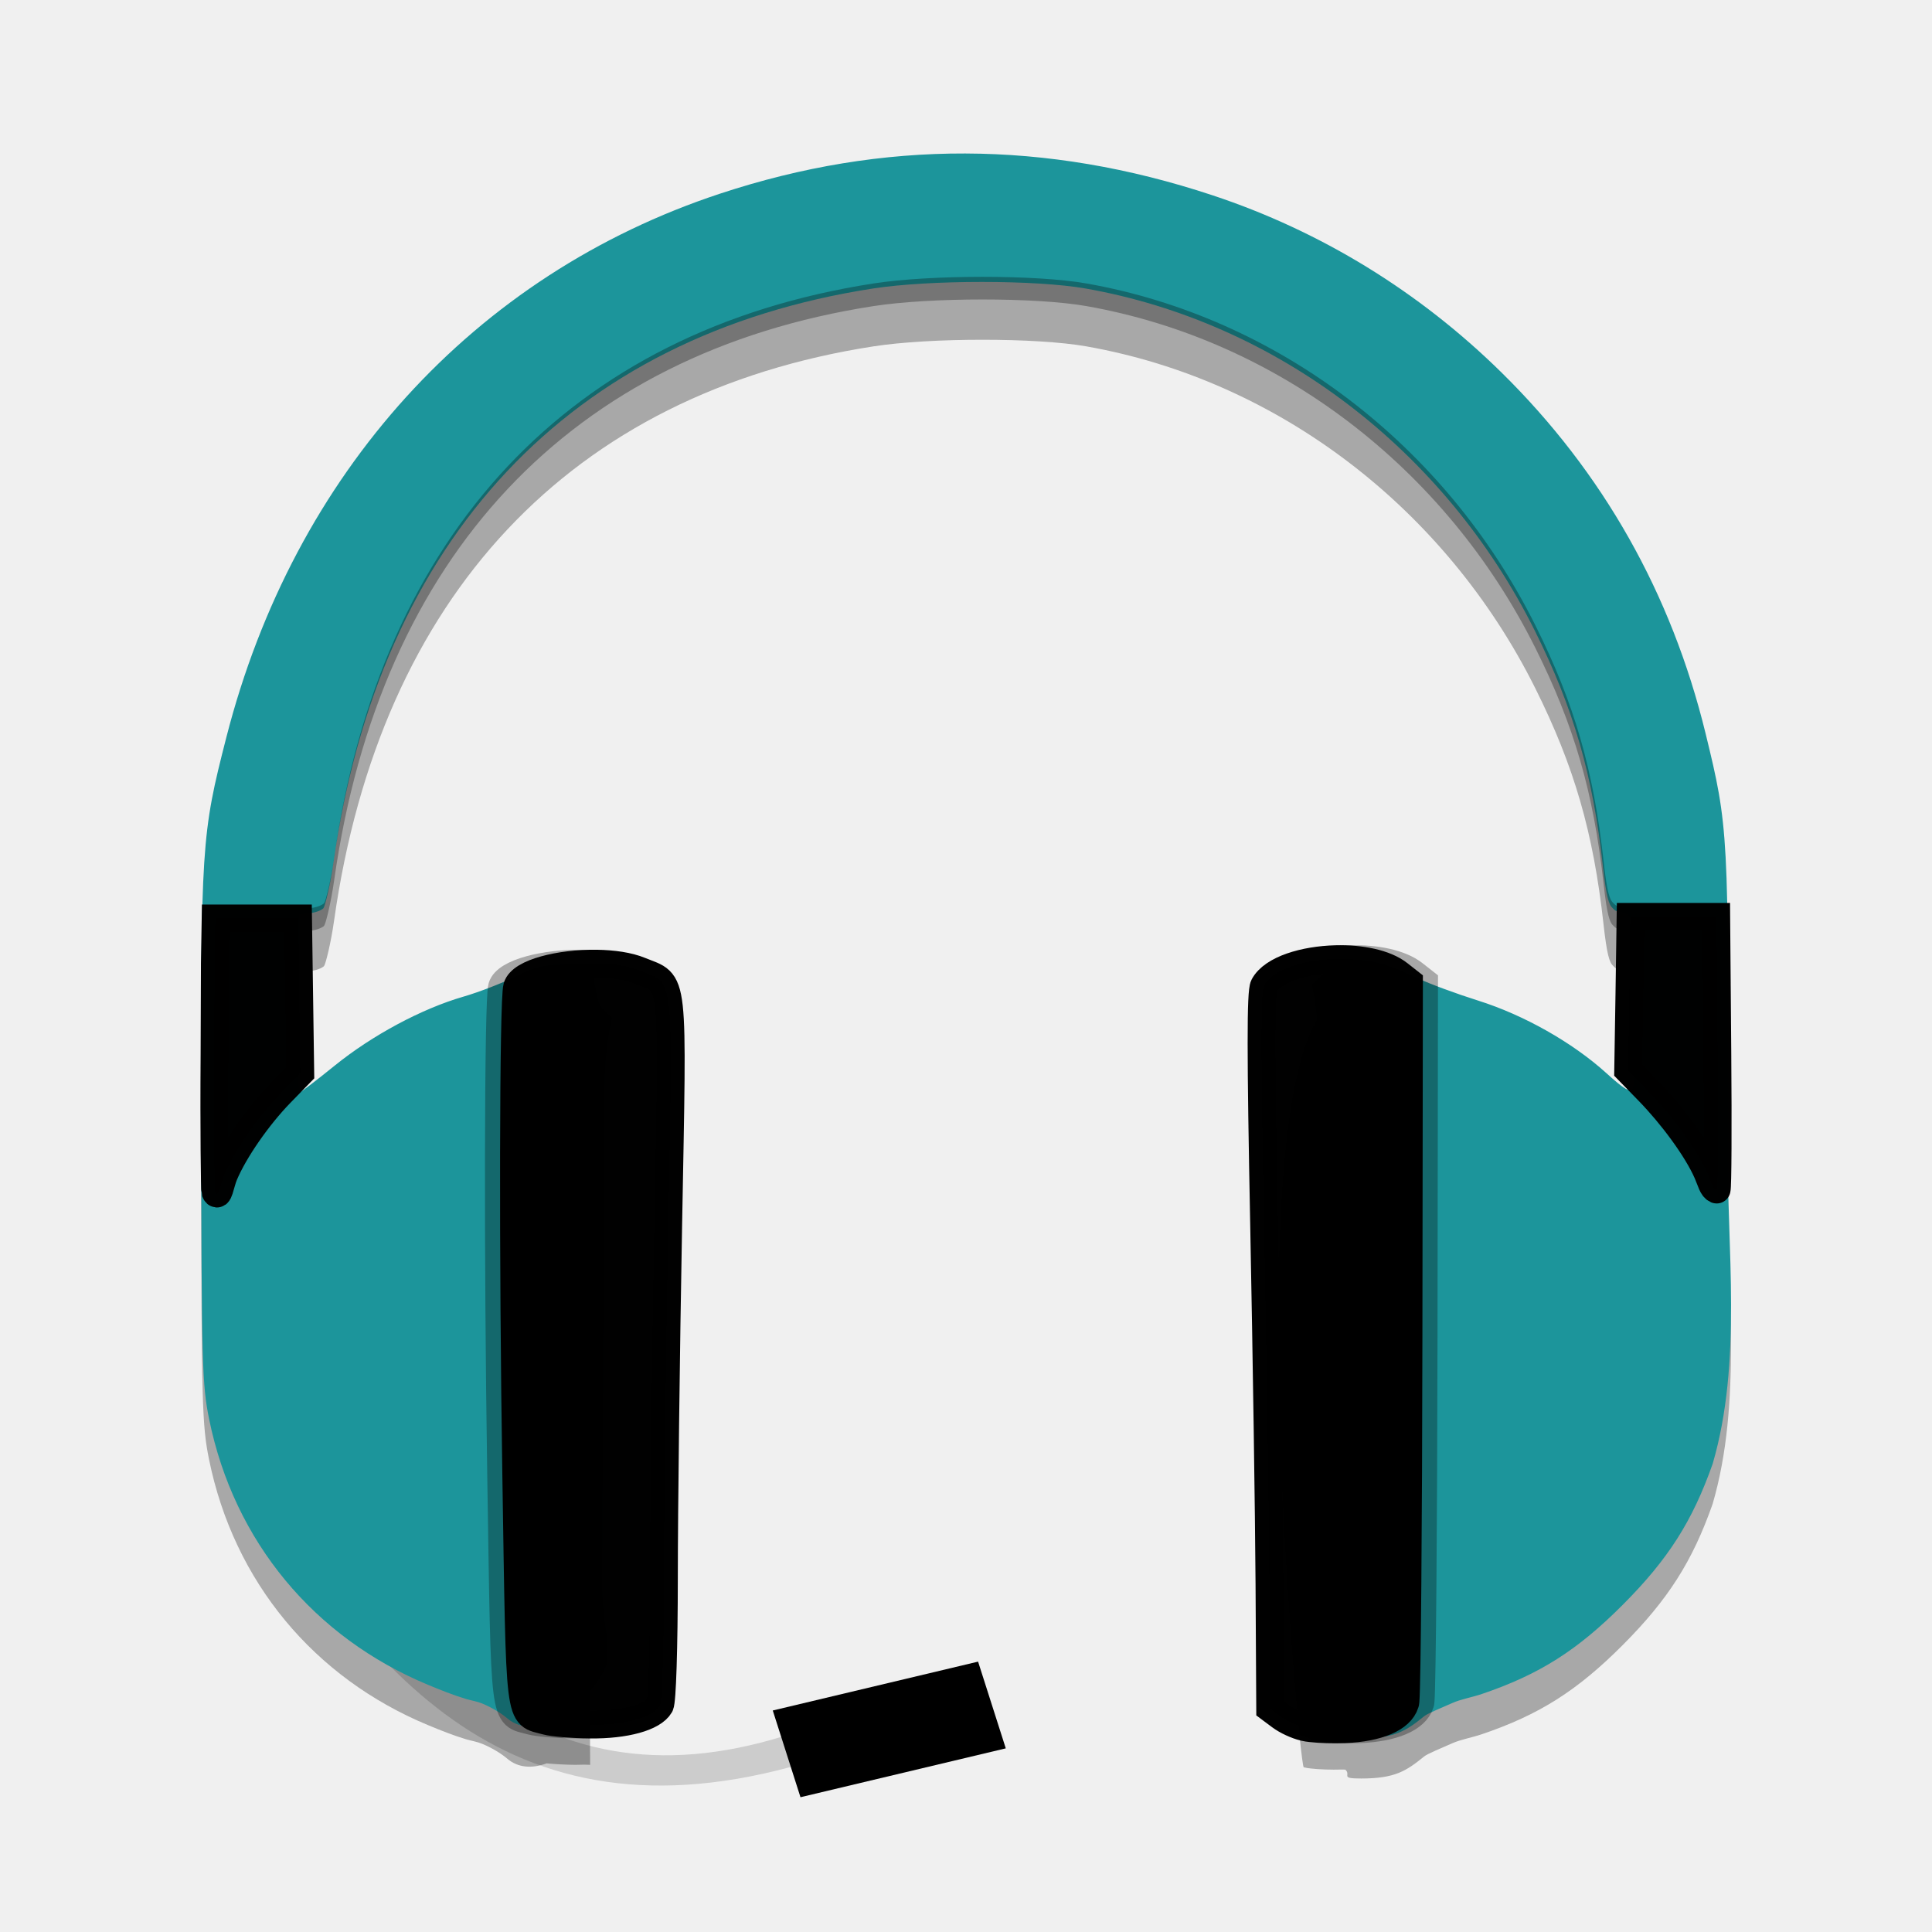
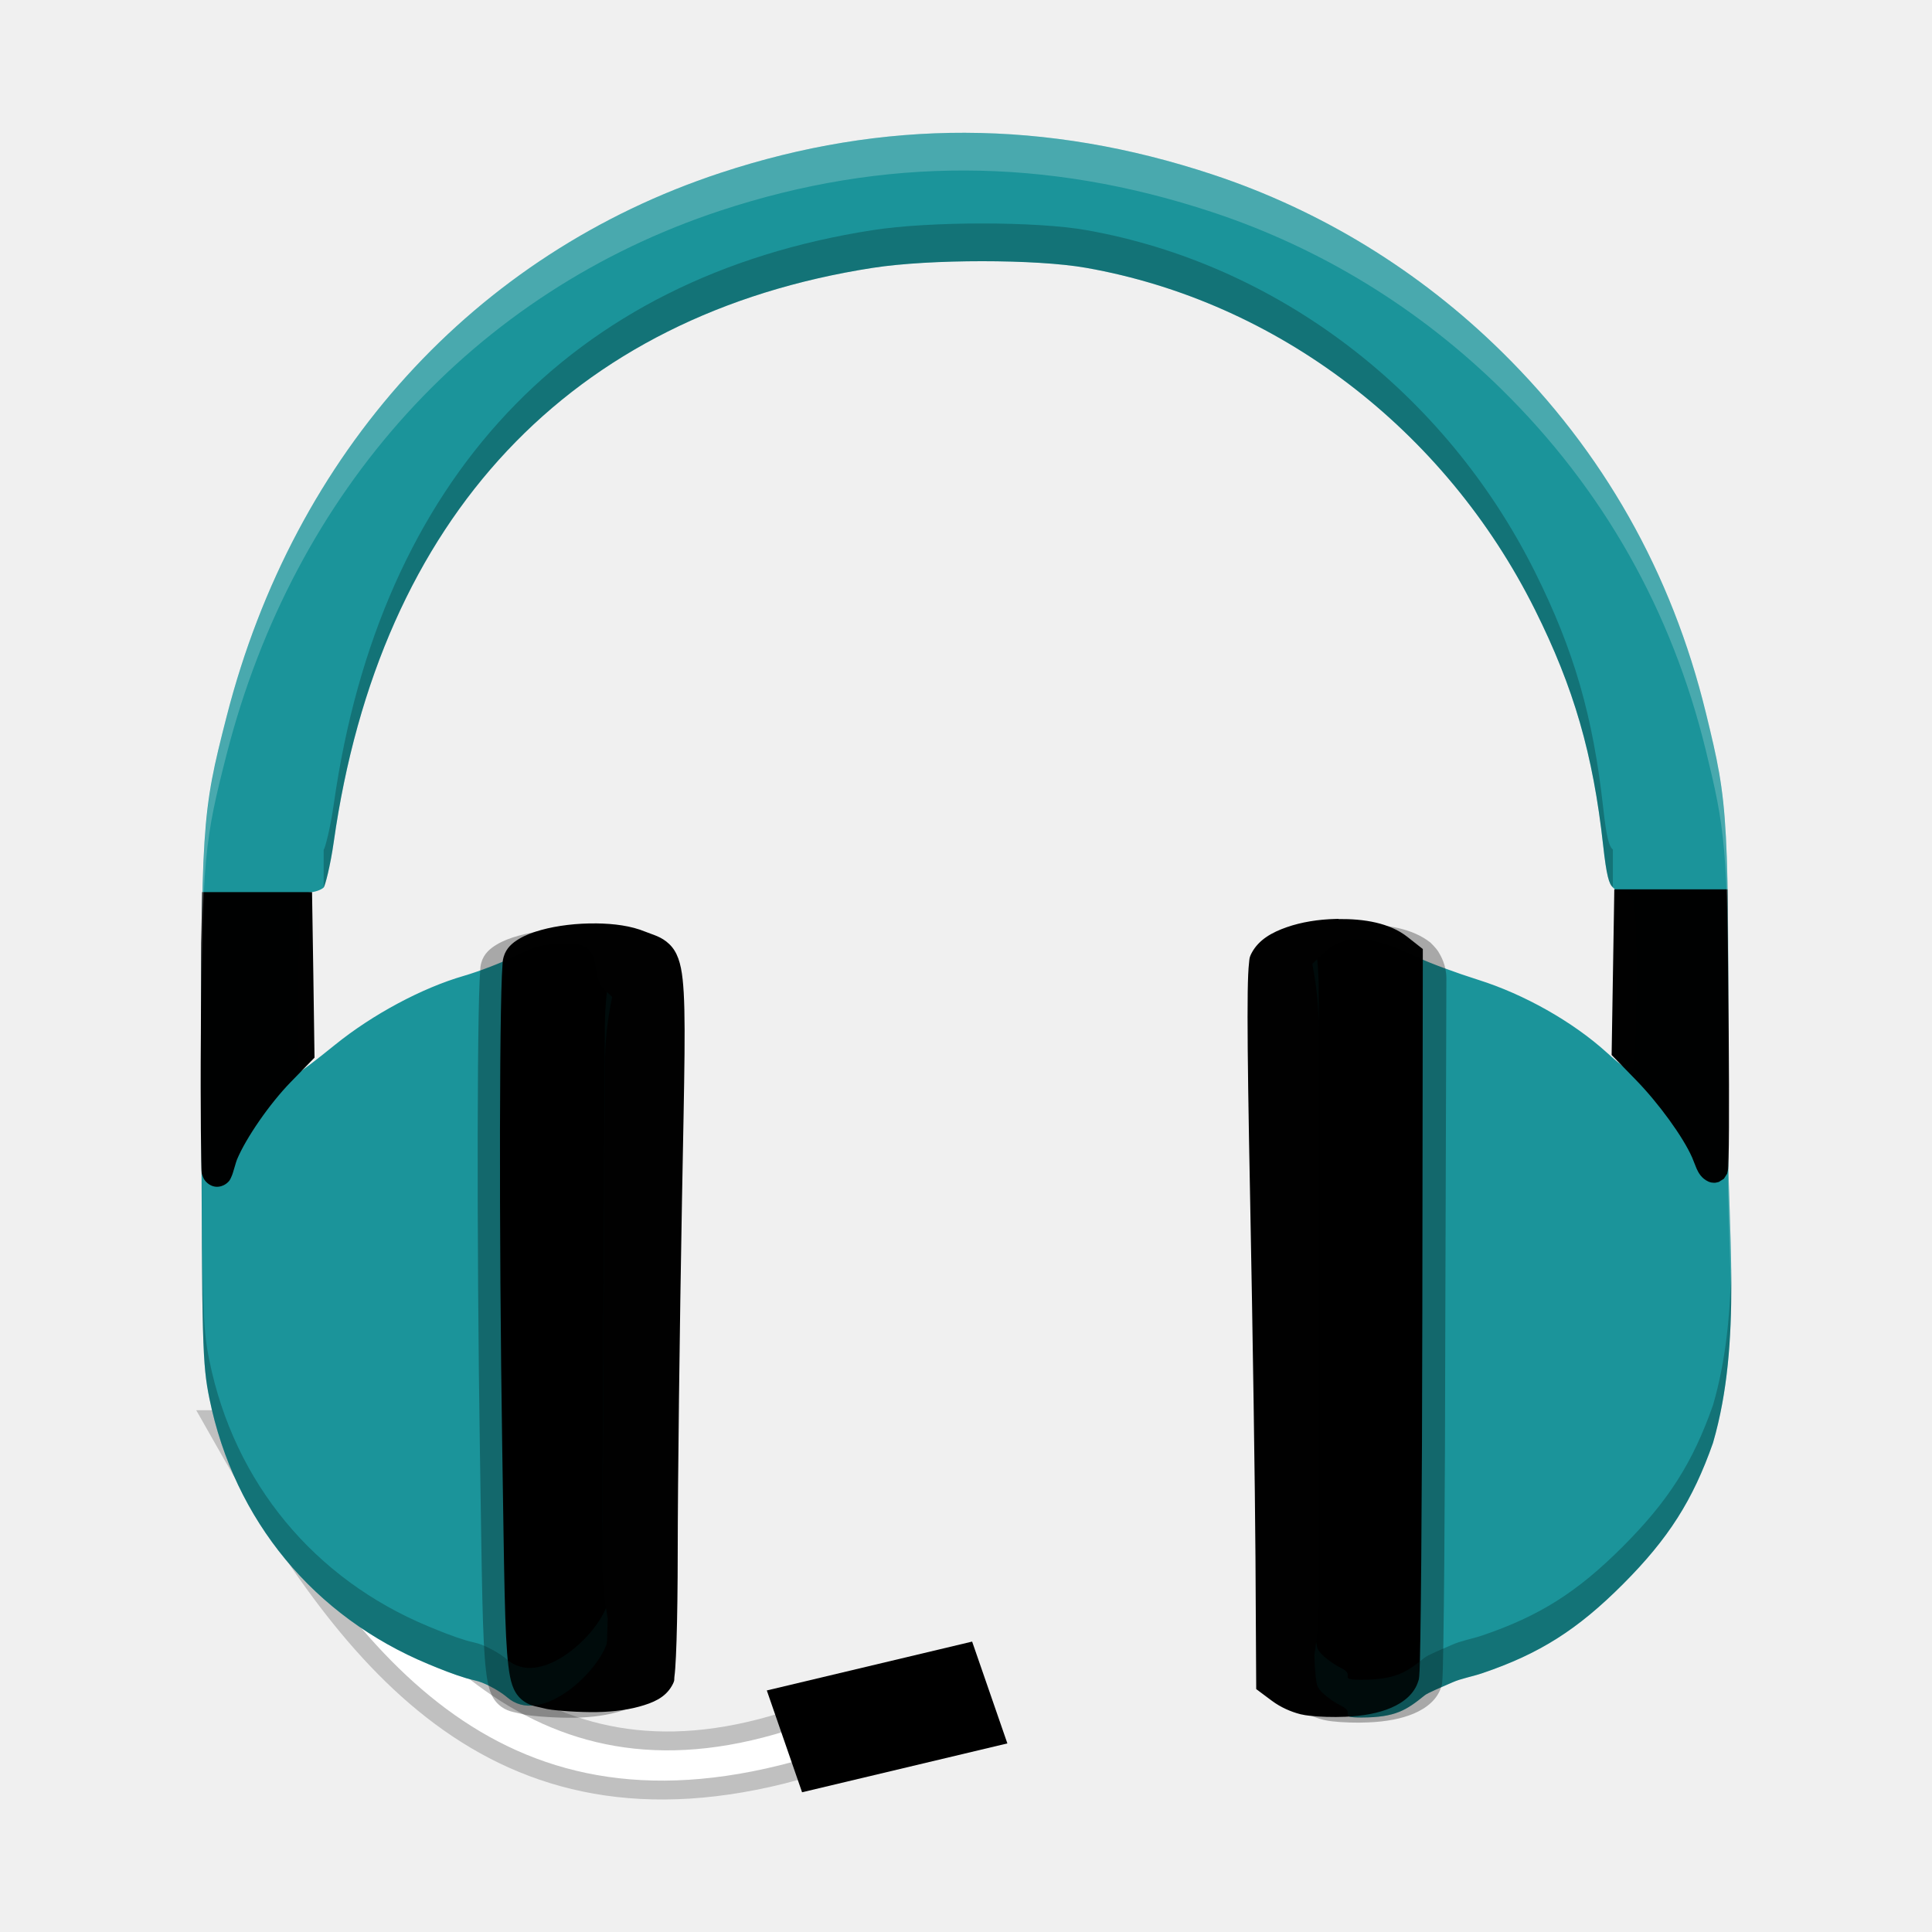
- <svg xmlns="http://www.w3.org/2000/svg" xmlns:xlink="http://www.w3.org/1999/xlink" width="384pt" height="384pt" version="1.1" viewBox="0 0 384 384">
+ <svg xmlns="http://www.w3.org/2000/svg" width="384pt" height="384pt" version="1.1" viewBox="0 0 384 384">
  <defs>
-     <filter id="alpha" width="100%" height="100%" x="0%" y="0%" filterUnits="objectBoundingBox">
-       <feColorMatrix in="SourceGraphic" type="matrix" values="0 0 0 0 1 0 0 0 0 1 0 0 0 0 1 0 0 0 1 0" />
-     </filter>
-     <mask id="mask0">
-       <g filter="url(#alpha)">
-         <rect width="384" height="384" x="0" y="0" style="fill:rgb(0%,0%,0%);fill-opacity:0.302" />
-       </g>
-     </mask>
-     <clipPath id="clip1">
-       <rect width="384" height="384" x="0" y="0" />
+     <clipPath>
+       <rect width="384" height="384" />
    </clipPath>
-     <g id="surface5" clip-path="url(#clip1)">
-       <path style="fill:rgb(0%,0%,0%)" d="M 191.828 38.512 C 175.566 38.461 159.375 41.121 143.09 46.496 C 94.215 62.629 58.426 102.035 44.973 154.539 C 40 173.945 39.883 175.777 39.973 232.039 C 40.051 279.203 40.164 283.258 41.551 290.09 C 46.5 314.402 62.426 333.473 85.051 342.871 C 87.5 343.887 90.02 344.906 92.621 345.688 C 93.609 345.984 94.766 346.164 95.762 346.566 C 97.945 347.453 99.824 348.695 100.734 349.48 C 103.008 351.453 105.836 351.508 108.645 350.484 C 110.324 350.641 112.352 350.754 114.297 350.773 L 116.133 350.738 L 117.297 350.773 L 116.535 199.566 L 115.523 199.535 C 113.859 199.516 112.164 199.605 110.531 199.785 C 108.648 199.863 107.305 200.094 105.859 200.602 C 103.562 201.18 101.691 201.973 100.637 202.926 C 97.977 204.098 94.52 205.391 92.082 206.094 C 83.828 208.48 73.969 213.766 66.527 219.793 C 62.867 222.754 59.688 225.172 59.457 225.172 C 59.367 225.172 59.309 223.703 59.262 221.645 L 59.668 221.227 L 59.449 205.891 L 59.344 198.605 L 59.41 193 L 61.539 193 L 61.875 192.965 C 63.133 192.824 64.121 192.305 64.398 192.023 C 64.672 191.742 65.727 187.738 66.41 182.918 C 75.547 118.48 113.434 78.16 173.598 68.844 C 184.906 67.09 205.992 67.09 215.922 68.844 C 253.902 75.543 287.258 100.941 305.145 136.785 C 312.887 152.305 316.695 165.453 318.711 183.68 C 319.383 189.738 319.883 191.32 320.637 191.984 C 320.934 192.25 321.129 192.559 321.641 192.625 C 322.234 192.703 322.727 192.809 323.148 193 L 324.023 193 L 323.836 205.555 L 323.594 220.703 L 324.824 221.965 C 324.727 223.277 324.617 224.168 324.504 224.348 C 323.965 225.199 322.852 224.547 319.234 221.273 C 312.516 215.195 302.875 209.746 293.77 206.879 C 289.711 205.605 284.824 203.801 282.41 202.711 L 281.023 201.621 C 278.266 199.453 273.379 198.523 268.5 198.645 C 243.598 195.203 258.211 351.438 259.129 351.266 L 259.344 351.309 C 259.703 351.398 259.988 351.438 260.582 351.504 C 262.219 351.691 264.566 351.773 266.703 351.711 C 266.926 351.719 267.156 351.719 267.387 351.723 C 268.652 352.867 266.168 353.5 270.566 353.492 C 277.32 353.484 279.504 351.98 283.047 349.125 C 283.594 348.613 286.734 347.348 288.613 346.504 C 290.332 345.73 292.469 345.387 294.523 344.691 C 305.926 340.824 313.473 336.047 322.547 326.945 C 331.555 317.91 336.391 310.316 340.398 298.922 C 346.309 278.629 343.223 256.145 343.352 235.086 C 343.426 216.031 343.473 202.785 343.363 193 L 343.449 193 C 343.422 191.355 343.383 189.941 343.344 188.5 L 343.293 188.5 C 342.961 170.559 341.887 165.691 338.977 153.777 C 332.176 125.926 318.578 101.883 298.422 82.047 C 282.055 65.941 262.48 53.938 240.945 46.809 C 224.406 41.328 208.086 38.562 191.828 38.512 Z M 191.828 38.512" />
+     <clipPath>
+       <rect width="384" height="384" />
+     </clipPath>
+     <clipPath>
+       <rect width="384" height="384" />
+     </clipPath>
+   </defs>
+   <g fill-rule="evenodd">
+     <path d="m45.442 284.04 6.195-3.406c26.25 44.195 53.902 79.258 104.71 63.375l1.336 6.152c-59.227 16.086-87.328-22.078-112.25-66.121z" fill="#fff" opacity=".2" stroke="#000" stroke-width="7.5" />
+     <path d="m45.442 284.04 6.195-3.406c26.25 44.195 53.902 79.258 104.71 63.375l1.336 6.152c-59.227 16.086-87.328-22.078-112.25-66.121z" fill="#fff" />
+     <path d="m152.41 335.99 40.809-9.711 7.004 20.238-40.805 9.711z" />
+   </g>
+   <g transform="translate(.053999 -4.1186)">
+     <path d="m191.84 30.508c-16.258-0.051-32.453 2.609-48.734 7.984-48.875 16.133-84.668 55.539-98.117 108.04-4.973 19.41-5.09 21.234-5 77.5 0.074 47.164 0.188 51.219 1.578 58.051 4.945 24.312 20.875 43.383 43.496 52.781 2.449 1.02 4.969 2.035 7.57 2.816 0.992 0.297 2.148 0.477 3.144 0.879 2.184 0.891 4.062 2.129 4.973 2.914 6.512 5.644 17.547-4.398 19.773-10.602 0.066-0.191 0.137-2.465 0.203-5.074-0.684-3.773-1.086-7.66-1.066-11.637l0.488-98.199c0.027-4.699 0.52-9.273 1.469-13.684l-1.492-1.402c-3.098-2.906-0.016-9.117-6.629-9.145-5.473-0.027-6.801 0.262-11.062 2.371-2.66 1.32-7.316 3.113-10.34 3.988-8.25 2.383-18.113 7.668-25.555 13.691-3.656 2.965-6.84 5.387-7.066 5.387-0.23 0-0.328-7.973-0.215-17.727l0.203-17.727 2.289-0.25c1.258-0.137 2.246-0.656 2.523-0.941 0.273-0.281 1.328-4.281 2.012-9.105 9.137-64.434 47.023-104.76 107.19-114.07 11.309-1.75 32.391-1.75 42.32 0 37.984 6.699 71.34 32.098 89.227 67.941 7.742 15.52 11.551 28.672 13.566 46.895 0.668 6.059 1.172 7.641 1.926 8.309 0.297 0.262 0.492 0.574 1.004 0.641 3.551 0.461 3.715 1.684 3.699 18.457-4e-3 8.625-0.32 16.16-0.695 16.754-0.539 0.852-1.656 0.199-5.273-3.074-6.719-6.078-16.359-11.527-25.465-14.395-4.305-1.355-9.645-3.324-11.859-4.383-7.816-3.734-13.984-5.504-18.75-1.055l-2.359 2.203 8e-3 0.359c0.801 4.074 1.23 8.285 1.23 12.602v113.91c0 3.598-0.309 7.117-0.871 10.551 0.133 3.738 0.355 5.699 0.707 6.383 0.539 1.047 2.641 2.727 4.672 3.734 2.996 1.484-1.027 2.316 4.019 2.309 6.758-0.012 8.941-1.512 12.48-4.367 0.547-0.512 3.691-1.777 5.57-2.621 1.719-0.773 3.856-1.117 5.91-1.812 11.398-3.867 18.945-8.645 28.02-17.746 9.012-9.035 13.844-16.629 17.852-28.023 5.91-20.293 2.828-42.777 2.957-63.836 0.242-61.438 0.18-62.66-4.375-81.312-6.801-27.848-20.398-51.891-40.559-71.73-16.363-16.102-35.941-28.105-57.473-35.234-16.543-5.481-32.863-8.246-49.121-8.297z" fill="#1b949a" />
+     <g fill-opacity=".996" shape-rendering="auto">
+       <path d="m320.8 180.88-0.04 2.722-0.227 13.912-0.265 16.295 4.884 5.014c4.396 4.515 9.316 11.228 11.134 15.393 0.329 0.758 0.541 1.427 0.883 2.2 0.343 0.773 0.975 1.93 2.301 2.533 0.024 0.012 0.016 9e-3 0.067 0.031 0.06 0.026 0.141 0.06 0.289 0.105 0.074 0.022 0.166 0.048 0.291 0.072 0.126 0.024 0.515 0.048 0.516 0.048 9.8e-4 0 0.307-0.018 0.308-0.018 2.8e-4 -3e-5 0.631-0.145 0.631-0.145 1.9e-4 -7e-5 1.018-0.646 1.018-0.646s0.575-0.905 0.621-0.979l-0.01 0.051c0.02-0.049-5e-3 -0.011 0.012-0.054 2e-3 -3e-3 0.023-0.037 0.023-0.037 7e-5 -1.9e-4 0.146-0.631 0.146-0.631 3e-5 -2.1e-4 4e-3 -0.062 7e-3 -0.117-3e-3 -0.019 0.029-0.118 0.032-0.146 0.018-0.189 0.031-0.377 0.043-0.601 0.023-0.447 0.041-1.023 0.057-1.74 0.033-1.435 0.056-3.427 0.069-5.867 0.025-4.88 0.011-11.54-0.05-18.964v-1e-3l-0.246-28.43zm-280.67 0.554-0.045 2.716-0.149 7.327-0.066 18.19c-0.059 7.473-0.041 14.22 0 19.125 0.02 2.454 0.046 4.447 0.072 5.846 0.013 0.699 0.025 1.248 0.037 1.642 0.006 0.197 0.011 0.354 0.018 0.488 0.003 0.067 0.007 0.125 0.013 0.205 0.003 0.04 0.007 0.084 0.018 0.164 0.01 0.08-0.063 0.054 0.158 0.64l0.007 0.022 0.009 0.021c0.152 0.382 0.251 0.802 0.949 1.427 0.349 0.312 0.961 0.686 1.73 0.747 0.769 0.061 1.499-0.237 1.915-0.53 0.831-0.587 0.937-1.018 1.091-1.339 0.154-0.321 0.244-0.583 0.33-0.844 0.343-1.043 0.621-2.191 0.85-2.739l0.002-3e-3c1.774-4.225 6.421-11.003 10.676-15.368l4.714-4.837-0.234-16.482-0.258-16.418z" color="#000000" color-rendering="auto" dominant-baseline="auto" image-rendering="auto" solid-color="#000000" style="font-feature-settings:normal;font-variant-alternates:normal;font-variant-caps:normal;font-variant-ligatures:normal;font-variant-numeric:normal;font-variant-position:normal;isolation:auto;mix-blend-mode:normal;shape-padding:0;text-decoration-color:#000000;text-decoration-line:none;text-decoration-style:solid;text-indent:0;text-orientation:mixed;text-transform:none;white-space:normal" />
+       <path d="m270.5 187.87-0.553 0.014c-3.393 0.085-6.766 0.623-9.688 1.645-2.92 1.021-5.544 2.463-6.959 5.106-0.523 0.976-0.449 1.334-0.525 1.967-0.076 0.632-0.129 1.39-0.172 2.352-0.086 1.923-0.127 4.648-0.125 8.414 3e-3 7.532 0.176 19.205 0.518 36.529 0.5 25.422 0.973 57.38 1.055 70.947l0.148 26.115 3.139 2.344 2e-3 2e-3c1.726 1.282 3.764 2.171 5.629 2.641l0.066 0.018 0.281 0.057-0.119-0.027c0.507 0.125 0.978 0.189 1.586 0.258 1.991 0.228 4.672 0.316 7.106 0.211 3.557-0.147 6.618-0.713 9.119-1.785 2.503-1.073 4.625-2.772 5.402-5.301l8e-3 -0.025 8e-3 -0.027c-3e-3 9e-3 0.021-0.085 0.025-0.098l0.065-0.186 0.037-0.236c0.011-0.072 0.035-0.245 0.051-0.432v-4e-3c0.101-1.175 0.152-3.631 0.219-7.67 0.067-4.04 0.129-9.489 0.184-15.998 0.108-13.019 0.186-30.278 0.209-48.951l0.21-67.196c8e-3 -2.597-1.134-4.527-1.601-5.286s-1.575-1.813-1.575-1.813l-2e-3 -2e-3c-3.553-2.796-8.603-3.605-13.672-3.551zm-156.43 0.904c-3.835-0.048-7.759 0.411-11.029 1.316-1.635 0.453-3.107 1.007-4.387 1.777s-2.527 1.796-3.031 3.543c-0.212 0.735-0.186 1.007-0.232 1.594-0.047 0.587-0.087 1.317-0.125 2.205-0.075 1.776-0.139 4.173-0.191 7.107-0.105 5.868-0.167 13.87-0.184 23.137-0.034 18.533 0.111 42.118 0.449 63.684 0.398 25.308 0.466 37.03 1.217 43.17 0.375 3.07 0.892 5.11 2.471 6.578s3.151 1.5 4.318 1.826h4e-3c1.132 0.315 2.389 0.439 4.043 0.576 1.654 0.137 3.563 0.23 5.389 0.248 3.686 0.037 7.02-0.335 9.779-1.096 2.76-0.761 5.124-1.744 6.482-4.106l2e-3 -2e-3v-4e-3c0.663-1.159 0.441-1.256 0.508-1.748 0.067-0.492 0.121-1.066 0.172-1.762 0.102-1.391 0.186-3.251 0.258-5.523 0.144-4.544 0.23-10.719 0.236-17.77v-2e-3c4e-3 -13.171 0.383-44.522 0.844-69.586 0.471-25.742 0.838-37.618 0.133-44.055-0.353-3.219-1.051-5.458-2.647-6.99-1.595-1.532-3.221-1.833-4.771-2.473h-2e-3c-2.834-1.171-6.218-1.601-9.703-1.647z" color="#000000" color-rendering="auto" dominant-baseline="auto" image-rendering="auto" opacity=".3" solid-color="#000000" style="font-feature-settings:normal;font-variant-alternates:normal;font-variant-caps:normal;font-variant-ligatures:normal;font-variant-numeric:normal;font-variant-position:normal;isolation:auto;mix-blend-mode:normal;shape-padding:0;text-decoration-color:#000000;text-decoration-line:none;text-decoration-style:solid;text-indent:0;text-orientation:mixed;text-transform:none;white-space:normal" />
+       <path d="m265.93 186.75-0.553 0.016c-3.393 0.085-6.766 0.621-9.688 1.643-2.92 1.021-5.544 2.463-6.959 5.106-0.523 0.976-0.449 1.334-0.525 1.967-0.076 0.632-0.129 1.39-0.172 2.352-0.086 1.923-0.127 4.648-0.125 8.414 3e-3 7.532 0.176 19.205 0.518 36.529 0.5 25.422 0.973 57.38 1.055 70.947l0.148 26.115 3.139 2.344 4e-3 2e-3c1.726 1.282 3.764 2.171 5.629 2.641l0.065 0.018 0.283 0.057-0.121-0.027c0.508 0.125 0.979 0.189 1.588 0.258 1.991 0.228 4.67 0.316 7.104 0.211 3.557-0.147 6.618-0.713 9.119-1.785 2.503-1.073 4.625-2.77 5.402-5.299l8e-3 -0.027 8e-3 -0.027c-2e-3 8e-3 0.02-0.08 0.023-0.09l0.066-0.193 0.037-0.236c0.011-0.072 0.035-0.245 0.051-0.432v-4e-3c0.101-1.175 0.152-3.631 0.219-7.67 0.067-4.04 0.129-9.489 0.184-15.998 0.108-13.019 0.186-30.278 0.209-48.951l0.096-71.887-3.062-2.408-2e-3 -2e-3c-3.552-2.795-8.601-3.602-13.668-3.549zm-147.43 0.904c-3.835-0.048-7.757 0.411-11.027 1.316-1.635 0.453-3.109 1.007-4.389 1.777-1.28 0.771-2.525 1.796-3.029 3.543-0.212 0.735-0.188 1.007-0.234 1.594-0.047 0.587-0.087 1.317-0.125 2.205-0.075 1.776-0.139 4.175-0.191 7.109-0.105 5.868-0.167 13.87-0.184 23.137-0.034 18.533 0.111 42.116 0.449 63.682 0.398 25.308 0.466 37.032 1.217 43.172 0.375 3.07 0.892 5.109 2.471 6.576s3.151 1.5 4.318 1.826h2e-3l2e-3 2e-3c1.132 0.315 2.389 0.437 4.043 0.574 1.654 0.137 3.563 0.23 5.389 0.248 3.686 0.037 7.02-0.333 9.779-1.094 2.76-0.761 5.124-1.746 6.482-4.107l2e-3 -2e-3 2e-3 -4e-3c0.663-1.159 0.439-1.256 0.506-1.748 0.067-0.492 0.121-1.066 0.172-1.762 0.102-1.391 0.188-3.251 0.26-5.523 0.144-4.544 0.229-10.719 0.234-17.77 4e-3 -13.171 0.383-44.524 0.844-69.588 0.471-25.742 0.838-37.618 0.133-44.055-0.353-3.219-1.051-5.456-2.647-6.988-1.595-1.532-3.221-1.835-4.771-2.475h-2e-3c-2.834-1.171-6.218-1.601-9.703-1.647z" color="#000000" color-rendering="auto" dominant-baseline="auto" image-rendering="auto" solid-color="#000000" style="font-feature-settings:normal;font-variant-alternates:normal;font-variant-caps:normal;font-variant-ligatures:normal;font-variant-numeric:normal;font-variant-position:normal;isolation:auto;mix-blend-mode:normal;shape-padding:0;text-decoration-color:#000000;text-decoration-line:none;text-decoration-style:solid;text-indent:0;text-orientation:mixed;text-transform:none;white-space:normal" />
    </g>
-     <mask id="mask1">
-       <g filter="url(#alpha)">
-         <rect width="384" height="384" x="0" y="0" style="fill:rgb(0%,0%,0%);fill-opacity:0.302" />
-       </g>
-     </mask>
-     <clipPath id="clip2">
-       <rect width="384" height="384" x="0" y="0" />
-     </clipPath>
-     <g id="surface8" clip-path="url(#clip2)">
-       <path style="fill:rgb(0%,0%,0%);fill-opacity:0.996;stroke-width:7.365;stroke:rgb(0%,0%,0%);stroke-opacity:0.996" d="M 357.872 245.859 C 349.502 246.067 341.143 248.593 338.83 252.916 C 337.945 254.567 337.95 270.603 338.862 316.786 C 339.528 350.697 340.158 393.291 340.268 411.431 L 340.455 444.421 L 343.169 446.447 C 344.914 447.744 347.455 448.869 349.377 449.353 L 349.664 449.411 C 350.148 449.53 350.528 449.583 351.315 449.671 C 353.684 449.942 357.184 450.062 360.211 449.931 C 369.065 449.567 375.002 447.015 376.211 443.083 C 376.231 443.01 376.257 442.931 376.273 442.859 C 376.278 442.848 376.278 442.843 376.283 442.827 C 376.294 442.76 376.309 442.655 376.32 442.51 C 376.705 438.015 377.059 395.77 377.122 345.989 L 377.247 251.931 L 374.57 249.827 C 370.898 246.937 364.382 245.697 357.872 245.859 Z M 153.903 247.046 C 144.351 246.926 133.992 249.426 132.893 253.234 C 131.882 256.734 131.757 324.999 132.658 382.458 C 133.721 449.963 133.19 445.65 140.643 447.734 C 142.367 448.213 147.601 448.65 152.268 448.697 C 161.539 448.791 168.908 446.76 170.721 443.609 C 171.341 442.525 171.783 428.442 171.799 409.697 C 171.804 392.067 172.309 350.286 172.924 316.848 C 174.179 248.181 174.679 252.754 165.487 248.963 C 162.424 247.697 158.247 247.103 153.903 247.046 Z M 153.903 247.046" transform="matrix(0.75,0,0,0.75,0.111654,6.246697)" />
-     </g>
-     <mask id="mask2">
-       <g filter="url(#alpha)">
-         <rect width="384" height="384" x="0" y="0" style="fill:rgb(0%,0%,0%);fill-opacity:0.302" />
-       </g>
-     </mask>
-     <clipPath id="clip3">
-       <rect width="384" height="384" x="0" y="0" />
-     </clipPath>
-     <g id="surface11" clip-path="url(#clip3)">
-       <path style="fill:rgb(0%,0%,0%)" d="M 195.293 55.023 C 187.367 55.023 179.27 55.461 173.613 56.34 C 113.453 65.656 75.562 105.977 66.426 170.414 C 65.742 175.234 64.691 179.238 64.414 179.52 C 64.141 179.801 63.152 180.32 61.895 180.461 L 61.559 180.496 L 40.473 180.496 C 40.418 181.93 40.367 183.363 40.324 184.996 L 61.559 184.996 L 61.895 184.961 C 63.152 184.82 64.141 184.301 64.414 184.02 C 64.691 183.738 65.742 179.734 66.426 174.914 C 75.562 110.477 113.453 70.156 173.613 60.84 C 184.926 59.086 206.008 59.086 215.938 60.84 C 253.922 67.539 287.273 92.934 305.16 128.781 C 312.906 144.301 316.711 157.449 318.727 175.676 C 319.398 181.734 319.898 183.316 320.656 183.98 C 320.953 184.246 321.145 184.555 321.656 184.621 C 322.25 184.699 322.742 184.805 323.164 184.996 L 343.469 184.996 C 343.441 183.352 343.398 181.938 343.359 180.496 L 323.164 180.496 C 322.742 180.305 322.25 180.199 321.656 180.121 C 321.145 180.055 320.953 179.746 320.656 179.48 C 319.898 178.816 319.398 177.234 318.727 171.176 C 316.711 152.949 312.906 139.801 305.16 124.281 C 287.273 88.434 253.922 63.039 215.938 56.34 C 210.973 55.461 203.219 55.023 195.293 55.023 Z M 195.293 55.023" />
-     </g>
-   </defs>
-   <g>
-     <path style="fill-rule:evenodd;fill:rgb(80.000%,80.000%,80.000%)" d="M 45.125 285.02 L 51.32 281.613 C 77.57 325.809 105.223 360.871 156.035 344.988 L 157.371 351.141 C 98.145 367.227 70.043 329.062 45.125 285.02 Z M 45.125 285.02" />
-     <use mask="url(#mask0)" xlink:href="#surface5" />
-     <path style="fill:rgb(10.980%,58.431%,60.784%)" d="M 191.844 30.508 C 175.586 30.457 159.391 33.117 143.109 38.492 C 94.234 54.625 58.441 94.031 44.992 146.535 C 40.02 165.945 39.902 167.77 39.992 224.035 C 40.066 271.199 40.18 275.254 41.57 282.086 C 46.516 306.398 62.445 325.469 85.066 334.867 C 87.516 335.887 90.035 336.902 92.637 337.684 C 93.629 337.98 94.785 338.16 95.781 338.562 C 97.965 339.453 99.844 340.691 100.754 341.477 C 107.266 347.121 118.301 337.078 120.527 330.875 C 120.594 330.684 120.664 328.41 120.73 325.801 C 120.047 322.027 119.645 318.141 119.664 314.164 L 120.152 215.965 C 120.18 211.266 120.672 206.691 121.621 202.281 L 120.129 200.879 C 117.031 197.973 120.113 191.762 113.5 191.734 C 108.027 191.707 106.699 191.996 102.438 194.105 C 99.777 195.426 95.121 197.219 92.098 198.094 C 83.848 200.477 73.984 205.762 66.543 211.785 C 62.887 214.75 59.703 217.172 59.477 217.172 C 59.246 217.172 59.148 209.199 59.262 199.445 L 59.465 181.719 L 61.754 181.469 C 63.012 181.332 64 180.812 64.277 180.527 C 64.551 180.246 65.605 176.246 66.289 171.422 C 75.426 106.988 113.312 66.664 173.477 57.348 C 184.785 55.598 205.867 55.598 215.797 57.348 C 253.781 64.047 287.137 89.445 305.023 125.289 C 312.766 140.809 316.574 153.961 318.59 172.184 C 319.258 178.242 319.762 179.824 320.516 180.492 C 320.812 180.754 321.008 181.066 321.52 181.133 C 325.07 181.594 325.234 182.816 325.219 199.59 C 325.215 208.215 324.898 215.75 324.523 216.344 C 323.984 217.195 322.867 216.543 319.25 213.27 C 312.531 207.191 302.891 201.742 293.785 198.875 C 289.48 197.52 284.141 195.551 281.926 194.492 C 274.109 190.758 267.941 188.988 263.176 193.438 L 260.816 195.641 L 260.824 196 C 261.625 200.074 262.055 204.285 262.055 208.602 L 262.055 322.512 C 262.055 326.109 261.746 329.629 261.184 333.062 C 261.316 336.801 261.539 338.762 261.891 339.445 C 262.43 340.492 264.531 342.172 266.562 343.18 C 269.559 344.664 265.535 345.496 270.582 345.488 C 277.34 345.477 279.523 343.977 283.062 341.121 C 283.609 340.609 286.754 339.344 288.633 338.5 C 290.352 337.727 292.488 337.383 294.543 336.688 C 305.941 332.82 313.488 328.043 322.562 318.941 C 331.574 309.906 336.406 302.312 340.414 290.918 C 346.324 270.625 343.242 248.141 343.371 227.082 C 343.613 165.645 343.551 164.422 338.996 145.77 C 332.195 117.922 318.598 93.879 298.438 74.039 C 282.074 57.938 262.496 45.934 240.965 38.805 C 224.422 33.324 208.102 30.559 191.844 30.508 Z M 191.844 30.508" />
-     <use mask="url(#mask1)" xlink:href="#surface8" />
-     <path style="fill:rgb(0%,0%,0%);fill-opacity:0.996;stroke-width:7.365;stroke:rgb(0%,0%,0%);stroke-opacity:0.996" d="M 431.961 234.635 L 431.658 255.072 L 431.33 275.27 L 436.773 280.859 C 442.919 287.171 449.575 296.109 452.356 302.478 C 453.382 304.838 453.648 306.411 454.752 306.911 C 454.763 306.916 454.773 306.921 454.778 306.921 C 454.783 306.921 454.783 306.921 454.783 306.916 C 455.049 306.254 455.132 290.546 454.971 270.775 L 454.674 234.635 Z M 56.987 235.067 L 56.789 247.004 L 56.7 271.234 C 56.544 291.129 56.794 307.166 56.882 307.4 C 57.721 309.515 58.195 305.405 59.216 302.963 C 61.893 296.583 68.174 287.515 74.211 281.322 L 79.429 275.968 L 79.138 255.52 L 78.846 235.067 Z M 353.872 245.859 C 345.502 246.067 337.143 248.593 334.83 252.916 C 333.945 254.567 333.95 270.603 334.862 316.786 C 335.528 350.697 336.158 393.291 336.268 411.431 L 336.455 444.421 L 339.169 446.447 C 340.914 447.744 343.455 448.869 345.377 449.353 L 345.664 449.411 C 346.148 449.53 346.528 449.583 347.315 449.671 C 349.684 449.942 353.184 450.062 356.211 449.931 C 365.065 449.567 371.002 447.015 372.211 443.083 C 372.231 443.01 372.257 442.931 372.273 442.859 C 372.278 442.848 372.278 442.843 372.283 442.827 C 372.294 442.76 372.309 442.655 372.32 442.51 C 372.705 438.015 373.059 395.77 373.122 345.989 L 373.247 251.931 L 370.57 249.827 C 366.898 246.937 360.382 245.697 353.872 245.859 Z M 157.903 247.046 C 148.351 246.926 137.992 249.426 136.893 253.234 C 135.882 256.734 135.757 324.999 136.658 382.458 C 137.721 449.963 137.19 445.65 144.643 447.734 C 146.367 448.213 151.601 448.65 156.268 448.697 C 165.539 448.791 172.908 446.76 174.721 443.609 C 175.341 442.525 175.783 428.442 175.799 409.697 C 175.804 392.067 176.309 350.286 176.924 316.848 C 178.179 248.181 178.679 252.754 169.487 248.963 C 166.424 247.697 162.247 247.103 157.903 247.046 Z M 157.903 247.046" transform="matrix(0.75,0,0,0.75,0.111654,6.246697)" />
-     <use mask="url(#mask2)" xlink:href="#surface11" />
-     <path style="fill-rule:evenodd;fill:rgb(0%,0%,0%)" d="M 153.594 339.973 L 194.402 330.262 L 199.906 347.5 L 159.102 357.211 Z M 153.594 339.973" />
+     <path transform="scale(.75)" d="m260.21 64.713c-10.567 0-21.363 0.583-28.902 1.75-80.219 12.422-130.74 66.188-142.92 152.1-0.911 6.432-2.317 11.766-2.682 12.141v10c0.365-0.375 1.77-5.708 2.682-12.141 12.182-85.911 62.699-139.68 142.92-152.1 15.078-2.333 43.186-2.333 56.426 0 50.646 8.932 95.12 42.798 118.97 90.59 10.323 20.693 15.402 38.229 18.09 62.525 0.891 8.078 1.561 10.188 2.566 11.078l-3e-5 -10c-1.005-0.891-1.676-3-2.566-11.078-2.688-24.297-7.767-41.833-18.09-62.525-23.849-47.792-68.323-81.658-118.97-90.59-6.62-1.167-16.956-1.75-27.523-1.75zm88.789 194.98-1.238 1.156 0.01 0.48c1.068 5.432 1.641 11.046 1.641 16.801v-10c0-2.849-0.141-5.662-0.412-8.438zm108.92 7.547c-0.018 7.577-0.048 15.904-0.086 25.531-0.011 1.791-4e-3 3.591 0.016 5.396 0.047-12.101 0.069-22.154 0.07-30.928zm-297.16 1.145c-0.348 3.139-0.534 6.329-0.553 9.564l-0.65 130.93c-4e-3 0.873 0.012 1.743 0.037 2.609l0.613-123.54c0.036-6.266 0.693-12.364 1.959-18.244zm-107.45 3.789c-0.009 7.739-0.003 16.369 0.014 26.535 0.099 62.885 0.251 68.293 2.106 77.402 6.594 32.417 27.833 57.844 57.994 70.375 3.266 1.359 6.625 2.712 10.094 3.754 1.323 0.396 2.865 0.635 4.193 1.172 2.912 1.188 5.415 2.84 6.629 3.887 8.682 7.526 23.396-5.866 26.365-14.137 0.088-0.255 0.183-3.287 0.271-6.766-0.167-0.922-0.308-1.855-0.449-2.787-3.319 8.294-17.659 21.082-26.188 13.689-1.214-1.047-3.717-2.699-6.629-3.887-1.328-0.536-2.87-0.776-4.193-1.172-3.469-1.042-6.828-2.395-10.094-3.754-30.161-12.531-51.4-37.958-57.994-70.375-1.854-9.109-2.006-14.517-2.106-77.402-0.01-6.223-0.011-11.256-0.014-16.535zm405.4 68.943c-0.221 12.546-1.376 24.938-4.822 36.77-5.344 15.193-11.785 25.318-23.801 37.365-12.099 12.135-22.161 18.504-37.359 23.66-2.74 0.927-5.589 1.387-7.881 2.418-2.505 1.125-6.699 2.812-7.428 3.494-4.719 3.807-7.63 5.807-16.641 5.822-6.729 0.01-1.365-1.099-5.359-3.078-2.708-1.344-5.51-3.583-6.229-4.979-0.178-0.346-0.324-1.028-0.455-1.9-0.142 1.137-0.304 2.268-0.488 3.391 0.177 4.984 0.475 7.598 0.943 8.51 0.719 1.396 3.52 3.635 6.229 4.979 3.995 1.979-1.37 3.088 5.359 3.078 9.01-0.016 11.922-2.015 16.641-5.822 0.729-0.682 4.923-2.369 7.428-3.494 2.292-1.031 5.141-1.491 7.881-2.418 15.198-5.156 25.26-11.525 37.359-23.66 12.016-12.047 18.457-22.173 23.801-37.365 4.359-14.968 5.047-30.83 4.822-46.77z" fill="#002426" opacity=".3" stroke-width="1.333" />
+     <path transform="scale(.75)" d="m255.79 40.678c-21.677-0.068-43.27 3.478-64.979 10.645-65.167 21.51-112.89 74.053-130.82 144.06-6.08 23.733-6.71 28.436-6.682 86.797 0.059-49.372 0.95-54.424 6.682-76.797 17.932-70.005 65.656-122.55 130.82-144.06 21.708-7.167 43.301-10.712 64.979-10.645 21.677 0.068 43.439 3.755 65.496 11.062 28.708 9.505 54.811 25.51 76.629 46.979 26.88 26.453 45.01 58.51 54.078 95.641 5.009 20.512 5.927 25.906 5.92 72.885 0.133-56.899-0.561-60.938-5.92-82.885-9.068-37.13-27.198-69.188-54.078-95.641-21.818-21.469-47.921-37.473-76.629-46.979-22.057-7.307-43.819-10.995-65.496-11.062zm202.05 267.49c-6e-3 1.665-9e-3 2.868-0.016 4.604-0.077 12.54 0.697 25.459 0.879 38.328 0.251-14.309-0.71-28.817-0.863-42.932z" fill="#fff" opacity=".2" stroke-width="1.333" />
  </g>
</svg>
